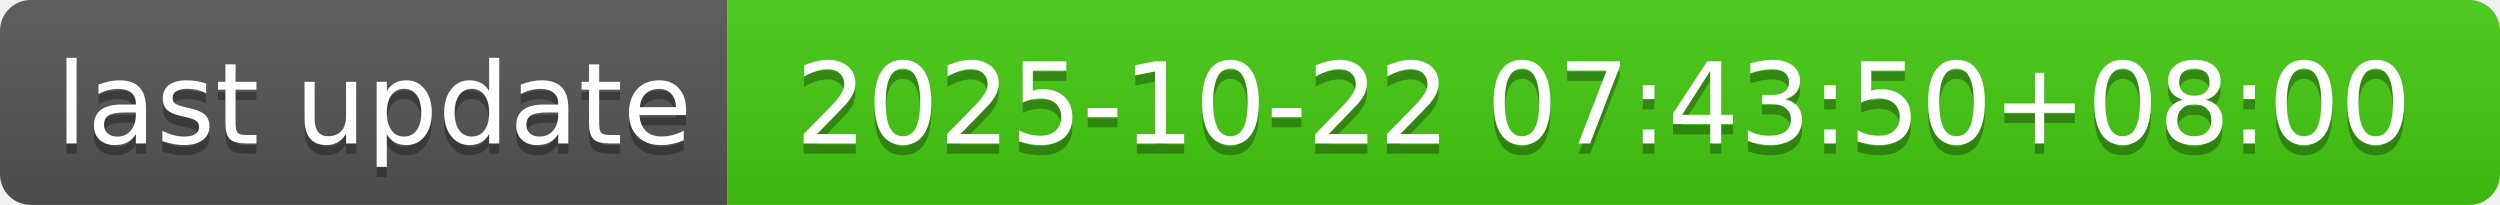
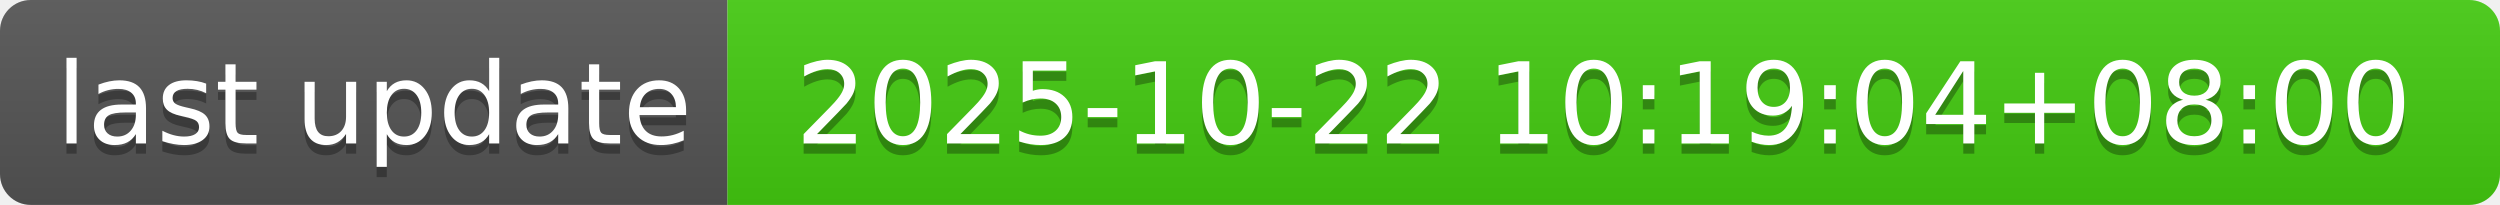
- <svg xmlns="http://www.w3.org/2000/svg" width="244" height="20" role="img" aria-label="last update: 2025-10-22 07:43:50+08:00">
+ <svg xmlns="http://www.w3.org/2000/svg" width="244" height="20" role="img" aria-label="last update: 2025-10-22 10:19:04+08:00">
  <linearGradient id="s" x2="0" y2="100%">
    <stop offset="0" stop-color="#bbb" stop-opacity=".1" />
    <stop offset="1" stop-opacity=".1" />
  </linearGradient>
  <clipPath id="r">
    <rect width="244" height="20" rx="3" fill="#fff" />
  </clipPath>
  <g clip-path="url(#r)">
    <rect width="71" height="20" fill="#555" />
    <rect x="71" width="173" height="20" fill="#4c1" />
    <rect width="244" height="20" fill="url(#s)" />
  </g>
  <g fill="#fff" text-anchor="middle" font-family="Verdana,Geneva,DejaVu Sans,sans-serif" text-rendering="geometricPrecision" font-size="110">
    <text aria-hidden="true" x="365" y="150" fill="#010101" fill-opacity=".3" transform="scale(.1)" textLength="610">last update</text>
    <text x="365" y="140" transform="scale(.1)" fill="#fff" textLength="610">last update</text>
-     <text aria-hidden="true" x="1565" y="150" fill="#010101" fill-opacity=".3" transform="scale(.1)" textLength="1630">2025-10-22 07:43:50+08:00</text>
-     <text x="1565" y="140" transform="scale(.1)" fill="#fff" textLength="1630">2025-10-22 07:43:50+08:00</text>
+     <text aria-hidden="true" x="1565" y="150" fill="#010101" fill-opacity=".3" transform="scale(.1)" textLength="1630">2025-10-22 10:19:04+08:00</text>
+     <text x="1565" y="140" transform="scale(.1)" fill="#fff" textLength="1630">2025-10-22 10:19:04+08:00</text>
  </g>
</svg>
